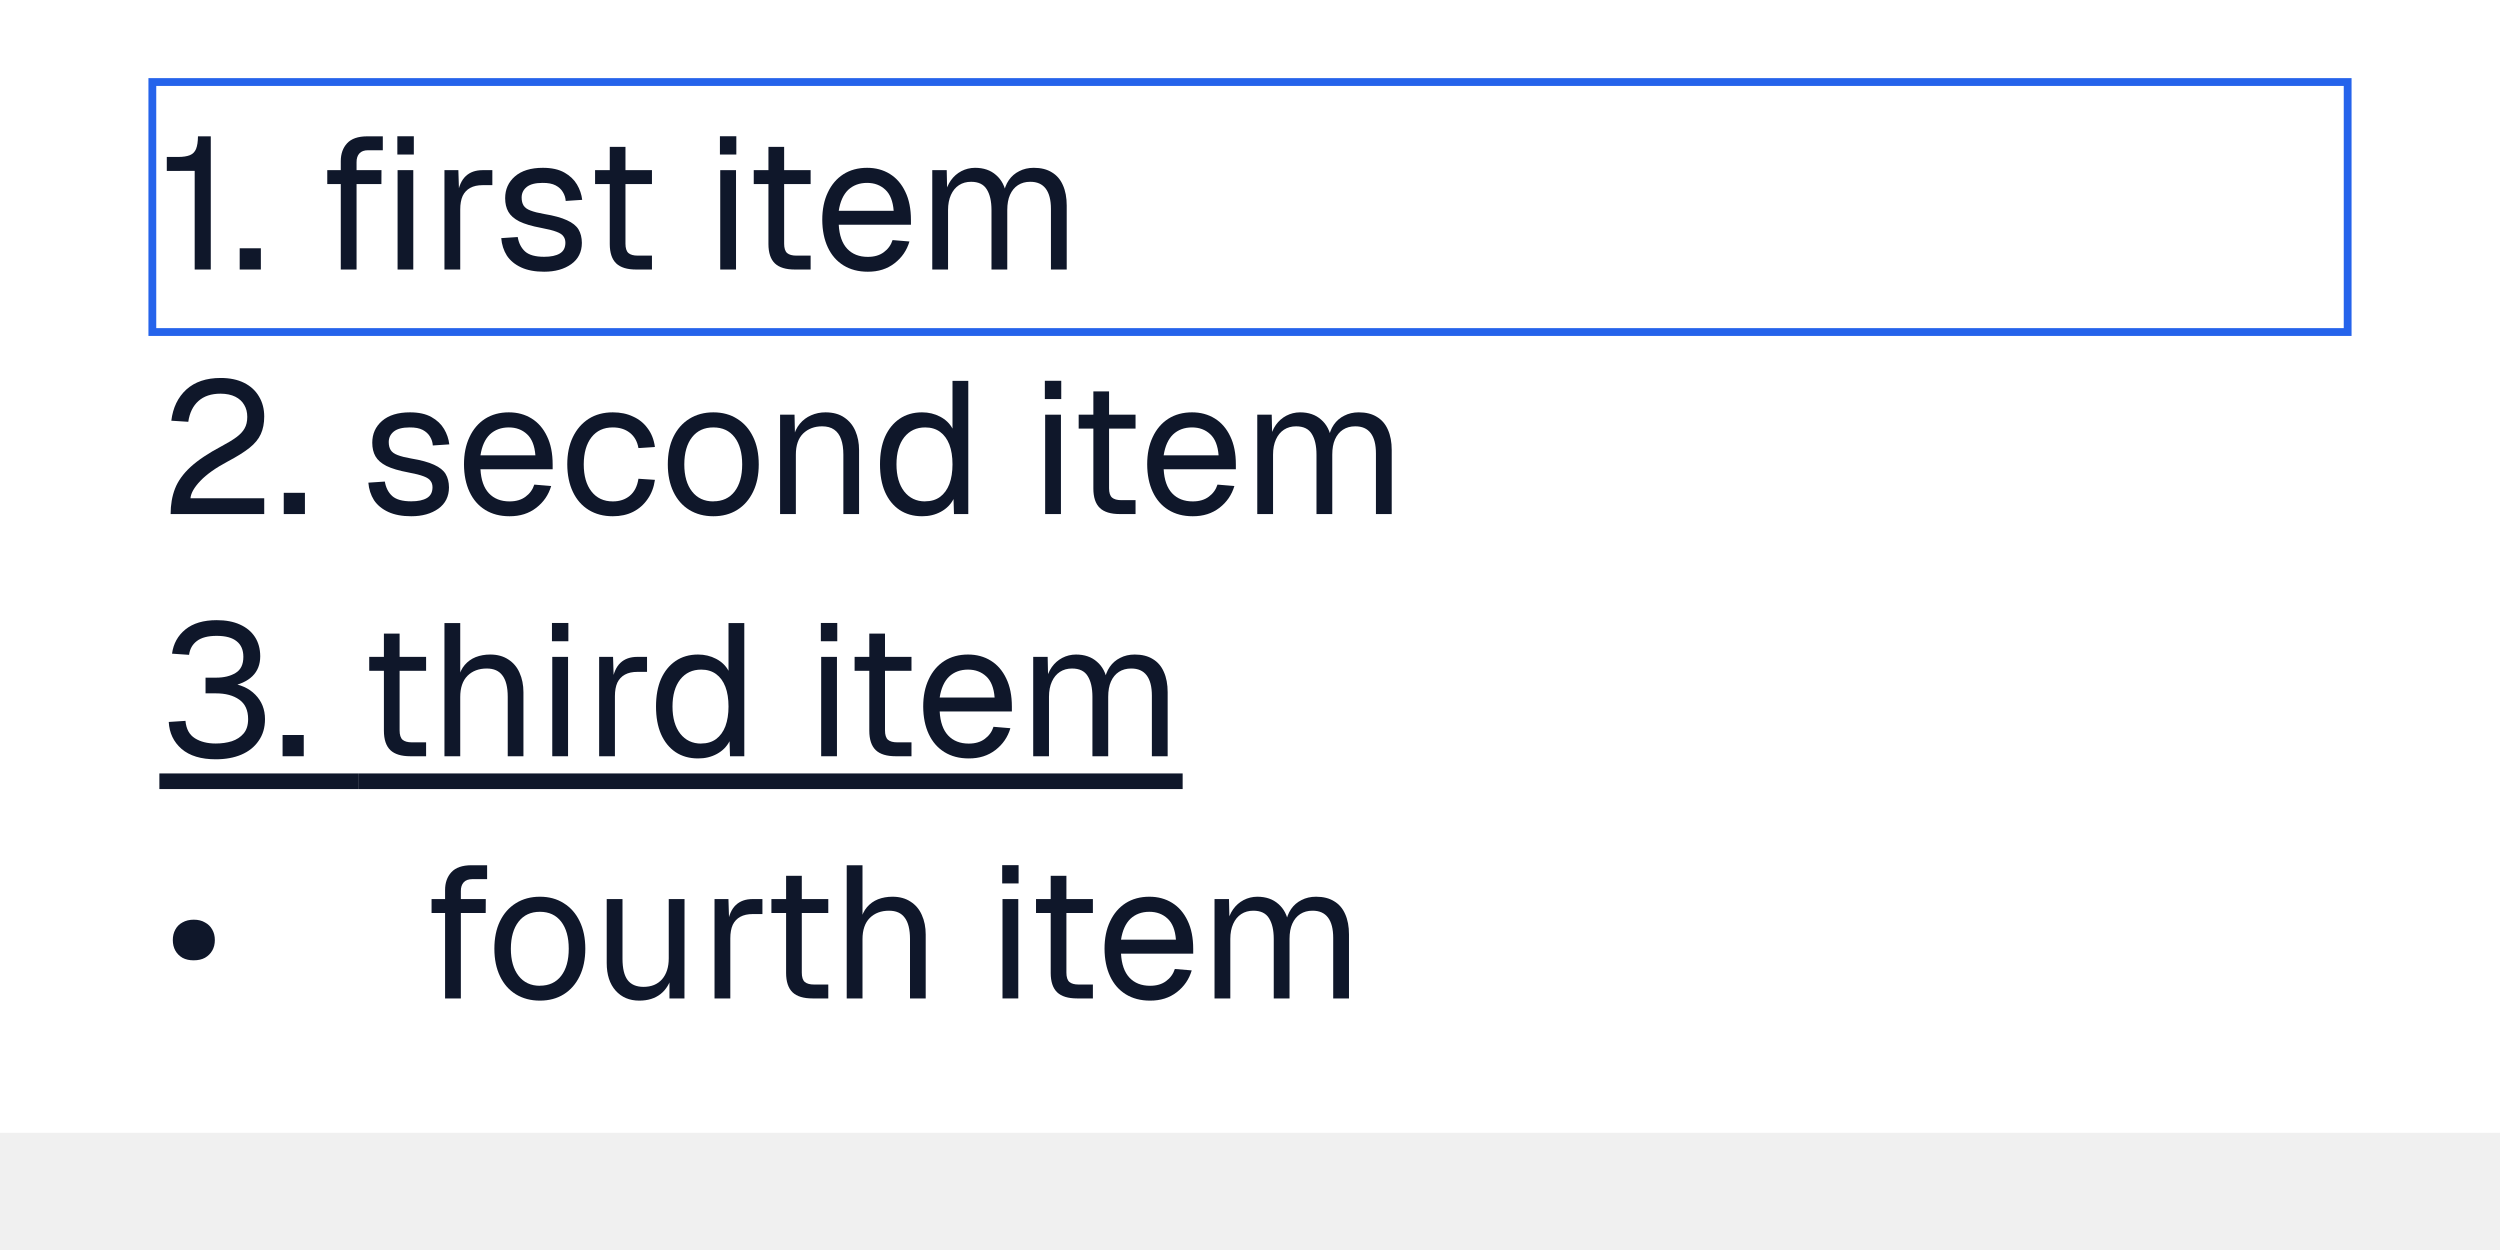
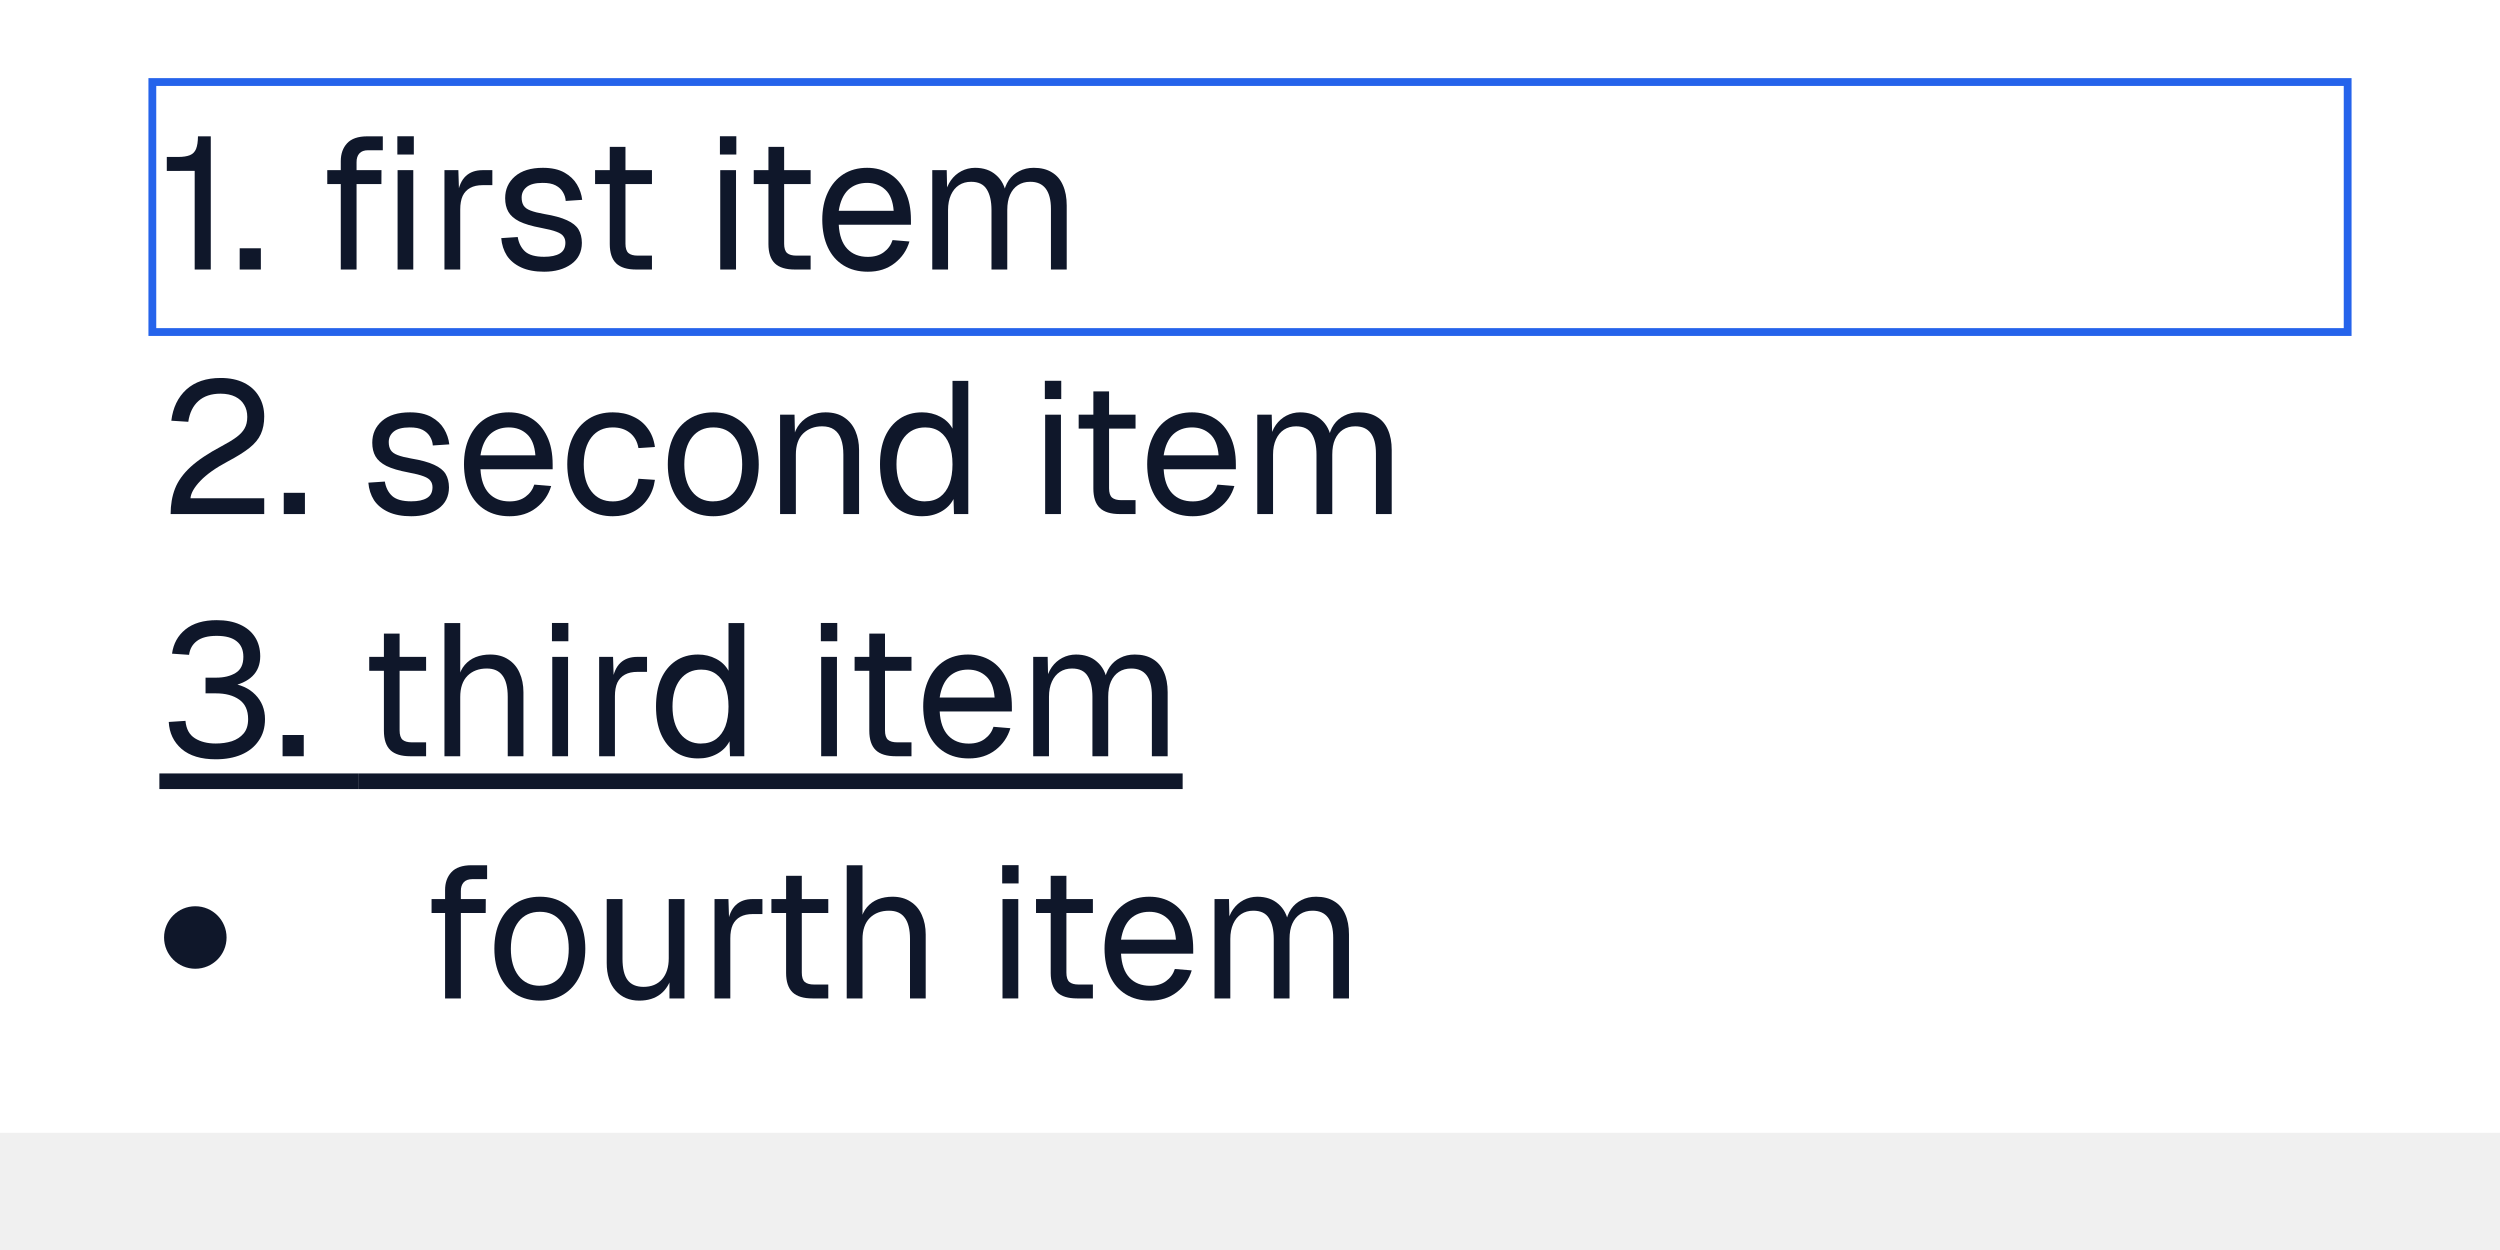
<svg xmlns="http://www.w3.org/2000/svg" width="320" height="160" viewBox="0 0 320 160">
  <rect x="0" y="0" width="320" height="145" fill="#fff" />
  <g fill="#0f172a">
    <use href="#g0" x="20.4" y="34.5" />
    <use href="#g1" x="29.62" y="34.5" />
  </g>
  <g fill="#0f172a">
    <use href="#g2" x="40.45" y="34.5" />
    <use href="#g3" x="54.97" y="34.5" />
    <use href="#g4" x="63.1" y="34.5" />
    <use href="#g5" x="74.86" y="34.5" />
    <use href="#g6" x="90.27" y="34.5" />
    <use href="#g5" x="95.17" y="34.5" />
    <use href="#g7" x="104.19" y="34.5" />
    <use href="#g8" x="117.41" y="34.5" />
  </g>
  <g fill="#0f172a">
    <use href="#g9" x="20.4" y="65.8" />
    <use href="#g1" x="35.26" y="65.8" />
  </g>
  <g fill="#0f172a">
    <use href="#g4" x="46.09" y="65.8" />
    <use href="#g7" x="58.33" y="65.8" />
    <use href="#g10" x="71.55" y="65.8" />
    <use href="#g11" x="84.42" y="65.8" />
    <use href="#g12" x="97.93" y="65.8" />
    <use href="#g13" x="111.58" y="65.8" />
    <use href="#g6" x="131.86" y="65.8" />
    <use href="#g5" x="136.76" y="65.8" />
    <use href="#g7" x="145.78" y="65.8" />
    <use href="#g8" x="159.01" y="65.8" />
  </g>
  <rect x="20.4" y="99" width="25.536" height="2" fill="#0f172a" />
  <g fill="#0f172a">
    <use href="#g14" x="20.4" y="96.8" />
    <use href="#g1" x="35.11" y="96.8" />
  </g>
  <rect x="45.947" y="99" width="105.432" height="2" fill="#0f172a" />
  <g fill="#0f172a">
    <use href="#g5" x="45.95" y="96.8" />
    <use href="#g15" x="54.97" y="96.8" />
    <use href="#g6" x="68.77" y="96.8" />
    <use href="#g3" x="74.77" y="96.8" />
    <use href="#g13" x="82.91" y="96.8" />
    <use href="#g6" x="103.19" y="96.8" />
    <use href="#g5" x="108.08" y="96.8" />
    <use href="#g7" x="117.11" y="96.8" />
    <use href="#g8" x="130.33" y="96.8" />
  </g>
-   <use href="#g16" x="21.06" y="127.8" fill="#0f172a" />
+   <path d="M29 120c0 2.21-1.79 4-4 4s-4-1.79-4-4 1.79-4 4-4 4 1.79 4 4Z" fill="#0f172a" />
  <g fill="#0f172a">
-     <use href="#g17" x="53.8" y="127.8" />
+     <use href="#g16" x="53.8" y="127.8" />
    <use href="#g11" x="62.22" y="127.8" />
-     <use href="#g18" x="75.74" y="127.8" />
+     <use href="#g17" x="75.74" y="127.8" />
    <use href="#g3" x="89.54" y="127.8" />
    <use href="#g5" x="97.43" y="127.8" />
    <use href="#g15" x="106.46" y="127.8" />
    <use href="#g6" x="126.4" y="127.8" />
    <use href="#g5" x="131.3" y="127.8" />
    <use href="#g7" x="140.32" y="127.8" />
    <use href="#g8" x="153.54" y="127.8" />
  </g>
  <path d="M19 10h282v33h-282v-33Zm1 1h280v31h-280v-31Z" fill="#2563eb" fill-rule="evenodd" />
  <defs>
    <path id="g0" d="M4.52 0v-12.63l-3.57.01v-1.79h1.46q.93 0 1.5-.23.56-.23.79-.81t.24-1.6h1.64v17.05Z" />
    <path id="g1" d="M1.06 0v-2.72h2.71v2.72Z" />
    <path id="g2" d="M3.17 0v-13.88q0-1.4.81-2.28t2.55-.89h2.02v1.78h-1.88q-.75 0-1.12.41t-.36 1.13v13.73Zm-1.73-10.94v-1.78h6.94l-.01 1.78Zm9 10.94v-12.72h2.01v12.72Zm-.03-14.72v-2.34h2.11v2.34Z" />
    <path id="g3" d="M1.92 0v-12.72h1.78l.1 3.22-.21-.08q.25-1.62 1.05-2.37.81-.77 2.16-.77h1.25v1.92h-1.24q-.95 0-1.59.35t-.97 1.03q-.31.69-.31 1.73v7.69Z" />
    <path id="g4" d="M6.55.28q-1.75 0-2.94-.55t-1.83-1.51q-.62-.99-.72-2.24l2.11-.14q.19 1.16.94 1.85.76.68 2.44.68 1.29 0 2-.42t.72-1.36q0-.5-.24-.82-.22-.35-.89-.6-.67-.26-1.97-.5-1.78-.33-2.8-.83-.99-.51-1.4-1.23t-.41-1.74q0-1.7 1.25-2.79 1.27-1.1 3.58-1.1 1.67 0 2.74.6t1.62 1.53.67 1.97l-2.11.14q-.04-.61-.36-1.13-.31-.53-.93-.86t-1.68-.32q-1.37 0-2.03.53-.64.53-.64 1.34 0 .63.25 1.03t.89.64q.64.25 1.74.44 1.87.31 2.92.8 1.06.48 1.48 1.18t.43 1.72q-.01 1.75-1.36 2.72-1.36.97-3.47.97Z" />
    <path id="g5" d="M6.58 0q-1.74 0-2.56-.78-.83-.8-.83-2.49v-12.43h2.01v12.39q0 .86.38 1.2.39.33 1.19.33h1.82v1.78Zm-5.27-10.94v-1.78h7.28v1.78Z" />
    <path id="g6" d="M1.92 0v-12.72h2.02v12.72Zm-.04-14.72v-2.34h2.1v2.34Z" />
    <path id="g7" d="M6.89.28q-1.8 0-3.11-.81t-2.01-2.31-.71-3.52q0-2.01.71-3.5.7-1.5 1.98-2.33 1.3-.83 3.05-.83 1.65 0 2.92.79 1.26.78 1.97 2.28.72 1.48.72 3.61v.61h-9.24q.11 2.03 1.08 3.07.98 1.04 2.64 1.04 1.25 0 2.05-.6.81-.59 1.12-1.55l2.16.18q-.5 1.7-1.91 2.79t-3.42 1.08Zm-3.72-7.8h7.03q-.14-1.84-1.07-2.7-.93-.87-2.33-.87-1.47 0-2.43.9-.93.91-1.2 2.67Z" />
    <path id="g8" d="M1.92 0v-12.72h1.85l.07 3.22-.29-.09q.22-1.07.75-1.82.54-.76 1.34-1.18t1.75-.43q1.66 0 2.7.93 1.05.9 1.32 2.54l-.39-.03q.18-1.11.7-1.86t1.33-1.15q.82-.43 1.87-.43 1.38 0 2.31.58.94.56 1.41 1.64.49 1.08.49 2.61v8.19h-2.02v-7.75q0-1.73-.67-2.61t-1.99-.87q-.89 0-1.56.43-.66.43-1.02 1.24-.35.79-.35 1.95v7.61h-2.02v-7.61q0-1.7-.61-2.66-.59-.96-2-.96-.89 0-1.55.43t-1.03 1.25-.37 1.94v7.61Z" />
    <path id="g9" d="M1.44 0q0-1.8.56-3.25t1.98-2.77q1.44-1.32 3.99-2.67 1.17-.62 1.89-1.15t1.05-1.13q.34-.59.34-1.47t-.39-1.53q-.38-.67-1.14-1.05t-1.88-.39q-1.79 0-2.84.94t-1.3 2.66l-2.17-.14q.3-2.5 1.92-3.99 1.64-1.48 4.39-1.48 1.75 0 3 .62t1.91 1.75q.67 1.11.67 2.57 0 1.29-.44 2.25-.43.95-1.45 1.76t-2.8 1.75q-2.29 1.22-3.48 2.47t-1.27 2.23h9.44v2.02Z" />
    <path id="g10" d="M6.89.28q-1.78 0-3.09-.81t-2.02-2.31-.72-3.52q0-2.01.72-3.5t2.02-2.33q1.31-.83 3.09-.83 1.47 0 2.59.54 1.15.51 1.86 1.5.74.96.94 2.39l-2.11.14q-.22-1.27-1.11-1.96-.87-.68-2.17-.68-1.75 0-2.73 1.26t-.99 3.47q0 2.2.99 3.47t2.73 1.27q1.3 0 2.17-.72.89-.74 1.11-2.18l2.11.14q-.2 1.43-.94 2.47-.72 1.05-1.86 1.63-1.12.56-2.59.56Z" />
    <path id="g11" d="M6.89.28q-1.75 0-3.08-.81-1.31-.81-2.03-2.31t-.72-3.52q0-2.05.72-3.53t2.03-2.3q1.33-.83 3.08-.83t3.05.83q1.31.81 2.03 2.3.73 1.48.73 3.53 0 2.02-.73 3.52t-2.03 2.31-3.05.81Zm0-1.91q1.75 0 2.72-1.26t.97-3.47-.97-3.47-2.72-1.26-2.73 1.26-.99 3.47q0 2.2.99 3.47t2.73 1.27Z" />
    <path id="g12" d="M1.92 0v-12.72h1.85l.07 3.24-.25-.22q.25-1.13.85-1.85.61-.73 1.45-1.09.86-.38 1.84-.38 1.46 0 2.41.66.95.64 1.42 1.73t.47 2.44v8.19h-2.01v-7.61q0-1.17-.29-1.97-.28-.81-.89-1.23-.59-.42-1.54-.42-1.47 0-2.43.92-.93.92-.93 2.7v7.61Z" />
    <path id="g13" d="M6.44.28q-1.66 0-2.88-.81-1.2-.81-1.86-2.3-.64-1.48-.64-3.53t.64-3.53q.66-1.48 1.86-2.3 1.22-.83 2.88-.83 1.26 0 2.31.55 1.06.55 1.59 1.53v-6.11h2.02v17.05h-1.83l-.06-1.92q-.53 1.03-1.61 1.62t-2.42.58Zm.4-1.91q1.13 0 1.91-.57.78-.58 1.19-1.64.4-1.08.4-2.52 0-1.48-.4-2.53-.41-1.06-1.19-1.63t-1.91-.57q-1.68 0-2.68 1.26-.99 1.27-.99 3.47 0 2.19.99 3.47 1 1.27 2.68 1.27Z" />
    <path id="g14" d="M7.22.39q-2.83 0-4.38-1.33-1.53-1.34-1.64-3.45l2.14-.14q.14 1.56 1.21 2.23 1.06.67 2.67.67 1.11 0 2.05-.29.93-.31 1.51-.99t.58-1.84q0-1.7-1.14-2.5-1.13-.8-2.97-.8h-1.34v-2.01h1.34q1.52 0 2.5-.6 1-.59 1-2.06 0-1.33-.86-2-.84-.69-2.55-.69-1.68 0-2.54.66-.85.64-1 1.77l-2.18-.15q.26-1.92 1.71-3.1 1.47-1.19 4.01-1.19 1.74 0 2.97.56 1.25.56 1.92 1.59t.68 2.46q0 1.58-1 2.56-.99.97-2.94 1.33v-.44q2.09.23 3.31 1.48 1.24 1.26 1.24 3.13 0 1.63-.82 2.78-.79 1.16-2.22 1.77-1.4.59-3.26.59Z" />
    <path id="g15" d="M1.92 0v-17.05h2.02v7.14l-.24-.04q.24-1.07.82-1.74t1.4-1q.85-.33 1.86-.33 1.36 0 2.31.63.96.61 1.44 1.7.5 1.1.5 2.5v8.19h-2.01v-7.61q0-1.84-.68-2.73-.65-.89-2-.89-1.53 0-2.47.93-.93.94-.93 2.72v7.58Z" />
-     <path id="g16" d="M3.75-4.88q-.84.01-1.45-.32-.6-.35-.92-.93t-.32-1.34.32-1.34q.32-.6.92-.92.61-.35 1.45-.35.83 0 1.42.35.61.32.94.92.33.58.33 1.34t-.33 1.34-.94.93q-.59.32-1.42.32Z" />
-     <path id="g17" d="M3.17 0v-13.88q0-1.4.81-2.28t2.55-.89h2.02v1.78h-1.88q-.75 0-1.12.41t-.36 1.13v13.73Zm-1.73-10.94v-1.78h6.94l-.01 1.78Z" />
-     <path id="g18" d="M6.09.28q-1.89 0-3.03-1.28t-1.14-3.53v-8.19h2.02v7.63q0 1.86.65 2.73t2.03.88q1.52 0 2.38-.97.86-.99.86-2.69v-7.58h2.02l-.01 12.72h-1.92v-3.14l.32.17q-.38 1.55-1.46 2.41-1.08.84-2.72.84Z" />
+     <path id="g16" d="M3.17 0v-13.88q0-1.4.81-2.28t2.55-.89h2.02v1.78h-1.88q-.75 0-1.12.41t-.36 1.13v13.73Zm-1.73-10.94v-1.78h6.94l-.01 1.78Z" />
+     <path id="g17" d="M6.09.28q-1.89 0-3.03-1.28t-1.14-3.53v-8.19h2.02v7.63q0 1.86.65 2.73t2.03.88q1.52 0 2.38-.97.86-.99.86-2.69v-7.58h2.02l-.01 12.72h-1.92v-3.14l.32.17q-.38 1.55-1.46 2.41-1.08.84-2.72.84Z" />
  </defs>
</svg>
